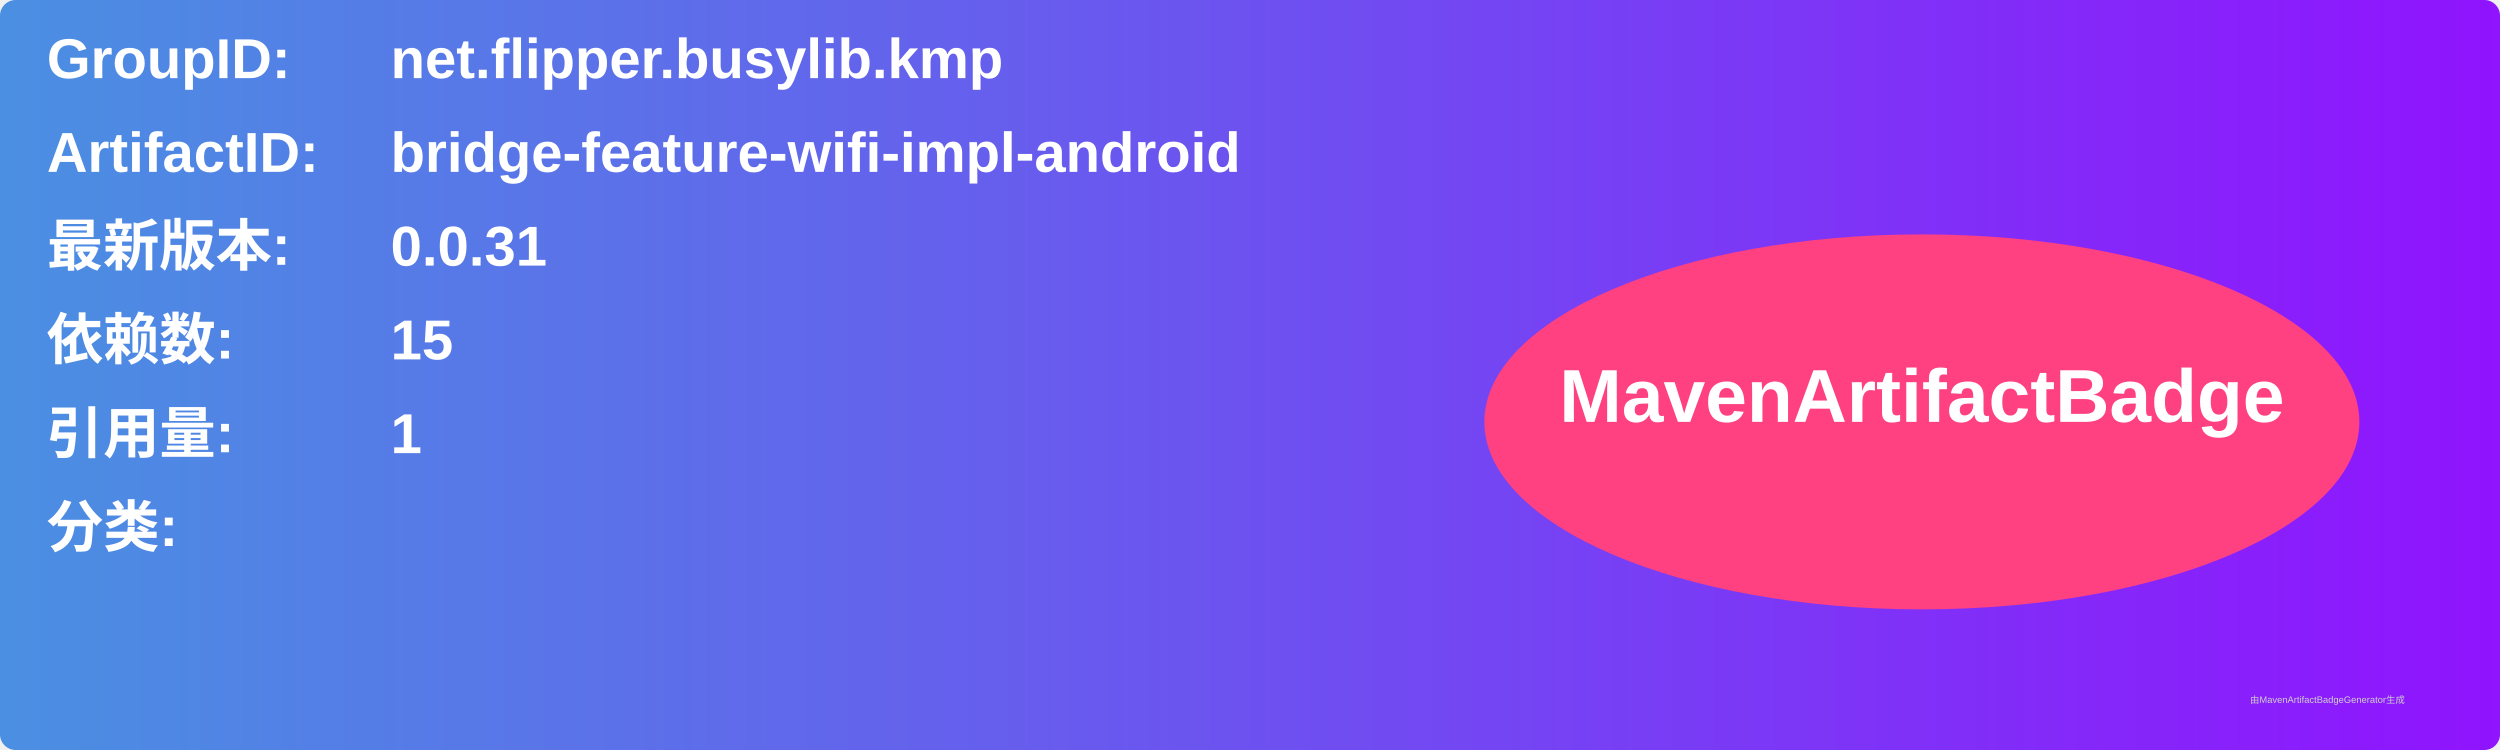
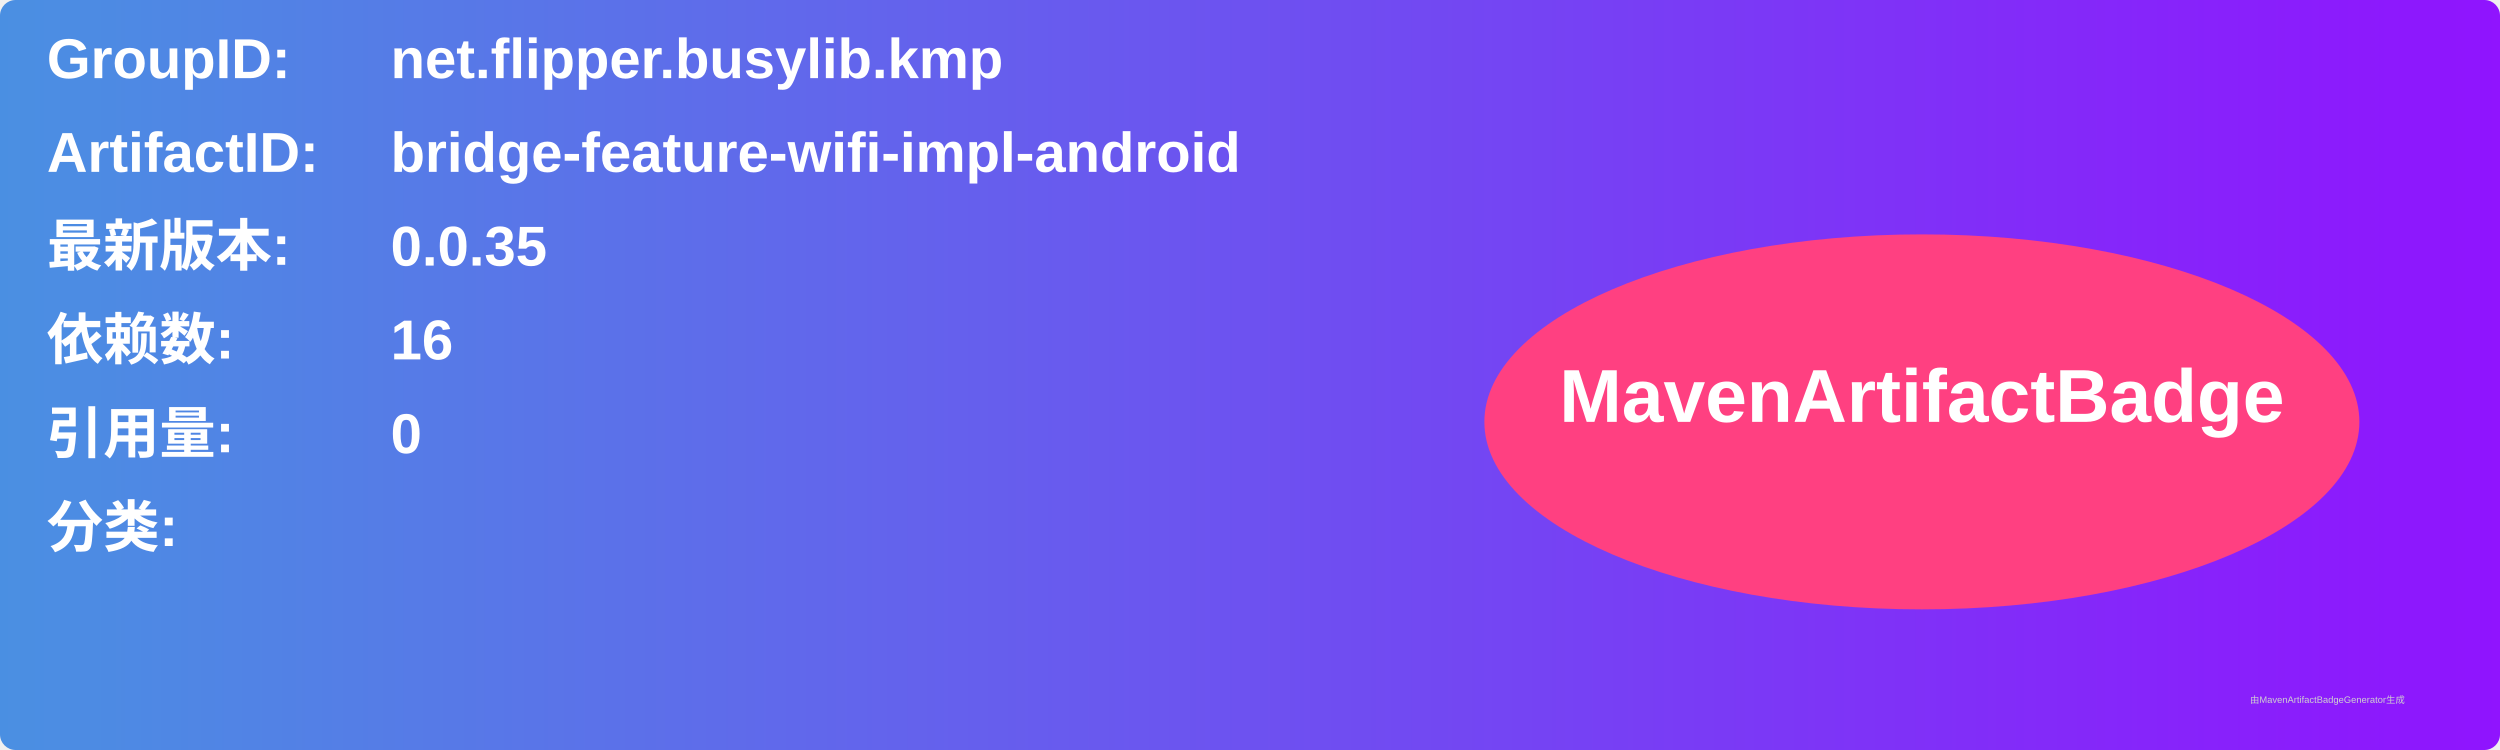
<svg xmlns="http://www.w3.org/2000/svg" width="800" height="240" viewBox="0 0 800 240">
  <linearGradient id="grad" x1="0%" y1="0%" x2="100%" y2="0%">
    <stop offset="0%" stop-color="#4a90e2" />
    <stop offset="100%" stop-color="#9013fe" />
  </linearGradient>
  <rect width="100%" height="100%" rx="5" ry="5" fill="url(#grad)" />
  <g transform="translate(15, 15)">
    <text x="0" y="10" font-family="Arial" font-size="18" fill="white" font-weight="bold" width="260">GroupID:</text>
    <text x="110" y="10" font-family="Arial" font-size="18" fill="white" font-weight="bold" width="460">net.flipper.busylib.kmp</text>
    <text x="0" y="40" font-family="Arial" font-size="18" fill="white" font-weight="bold" width="260">ArtifactID:</text>
    <text x="110" y="40" font-family="Arial" font-size="18" fill="white" font-weight="bold" width="460">bridge-feature-wifi-impl-android</text>
    <text x="0" y="70" font-family="Arial" font-size="18" fill="white" font-weight="bold">最新版本:</text>
    <text x="110" y="70" font-family="Arial" font-size="18" fill="white" font-weight="bold">
-       <tspan font-weight="bold">0.0.31</tspan>
+       <tspan font-weight="bold">0.0.35</tspan>
    </text>
    <text x="0" y="100" font-family="Arial" font-size="18" fill="white" font-weight="bold">依赖数: </text>
    <text x="110" y="100" font-family="Arial" font-size="18" fill="white">
-       <tspan font-weight="bold">15</tspan>
+       <tspan font-weight="bold">16</tspan>
    </text>
    <text x="0" y="130" font-family="Arial" font-size="18" fill="white" font-weight="bold">引用量: </text>
    <text x="110" y="130" font-family="Arial" font-size="18" fill="white">
-       <tspan font-weight="bold">1</tspan>
+       <tspan font-weight="bold">0</tspan>
    </text>
    <text x="0" y="160" font-family="Arial" font-size="18" fill="white" font-weight="bold">分类:</text>
    <text x="10" y="190" font-family="Arial" font-size="10" fill="white">
      <tspan font-weight="bold" />
    </text>
    <ellipse cx="600" cy="120" rx="140" ry="60" fill="#ff4081" />
    <text x="600" y="120" text-anchor="middle" font-family="Arial" font-size="24" fill="white" font-weight="bold">MavenArtifactBadge</text>
  </g>
  <text x="720" y="225" font-family="Arial" font-size="3" fill="#d0d0d0">由MavenArtifactBadgeGenerator生成</text>
</svg>
